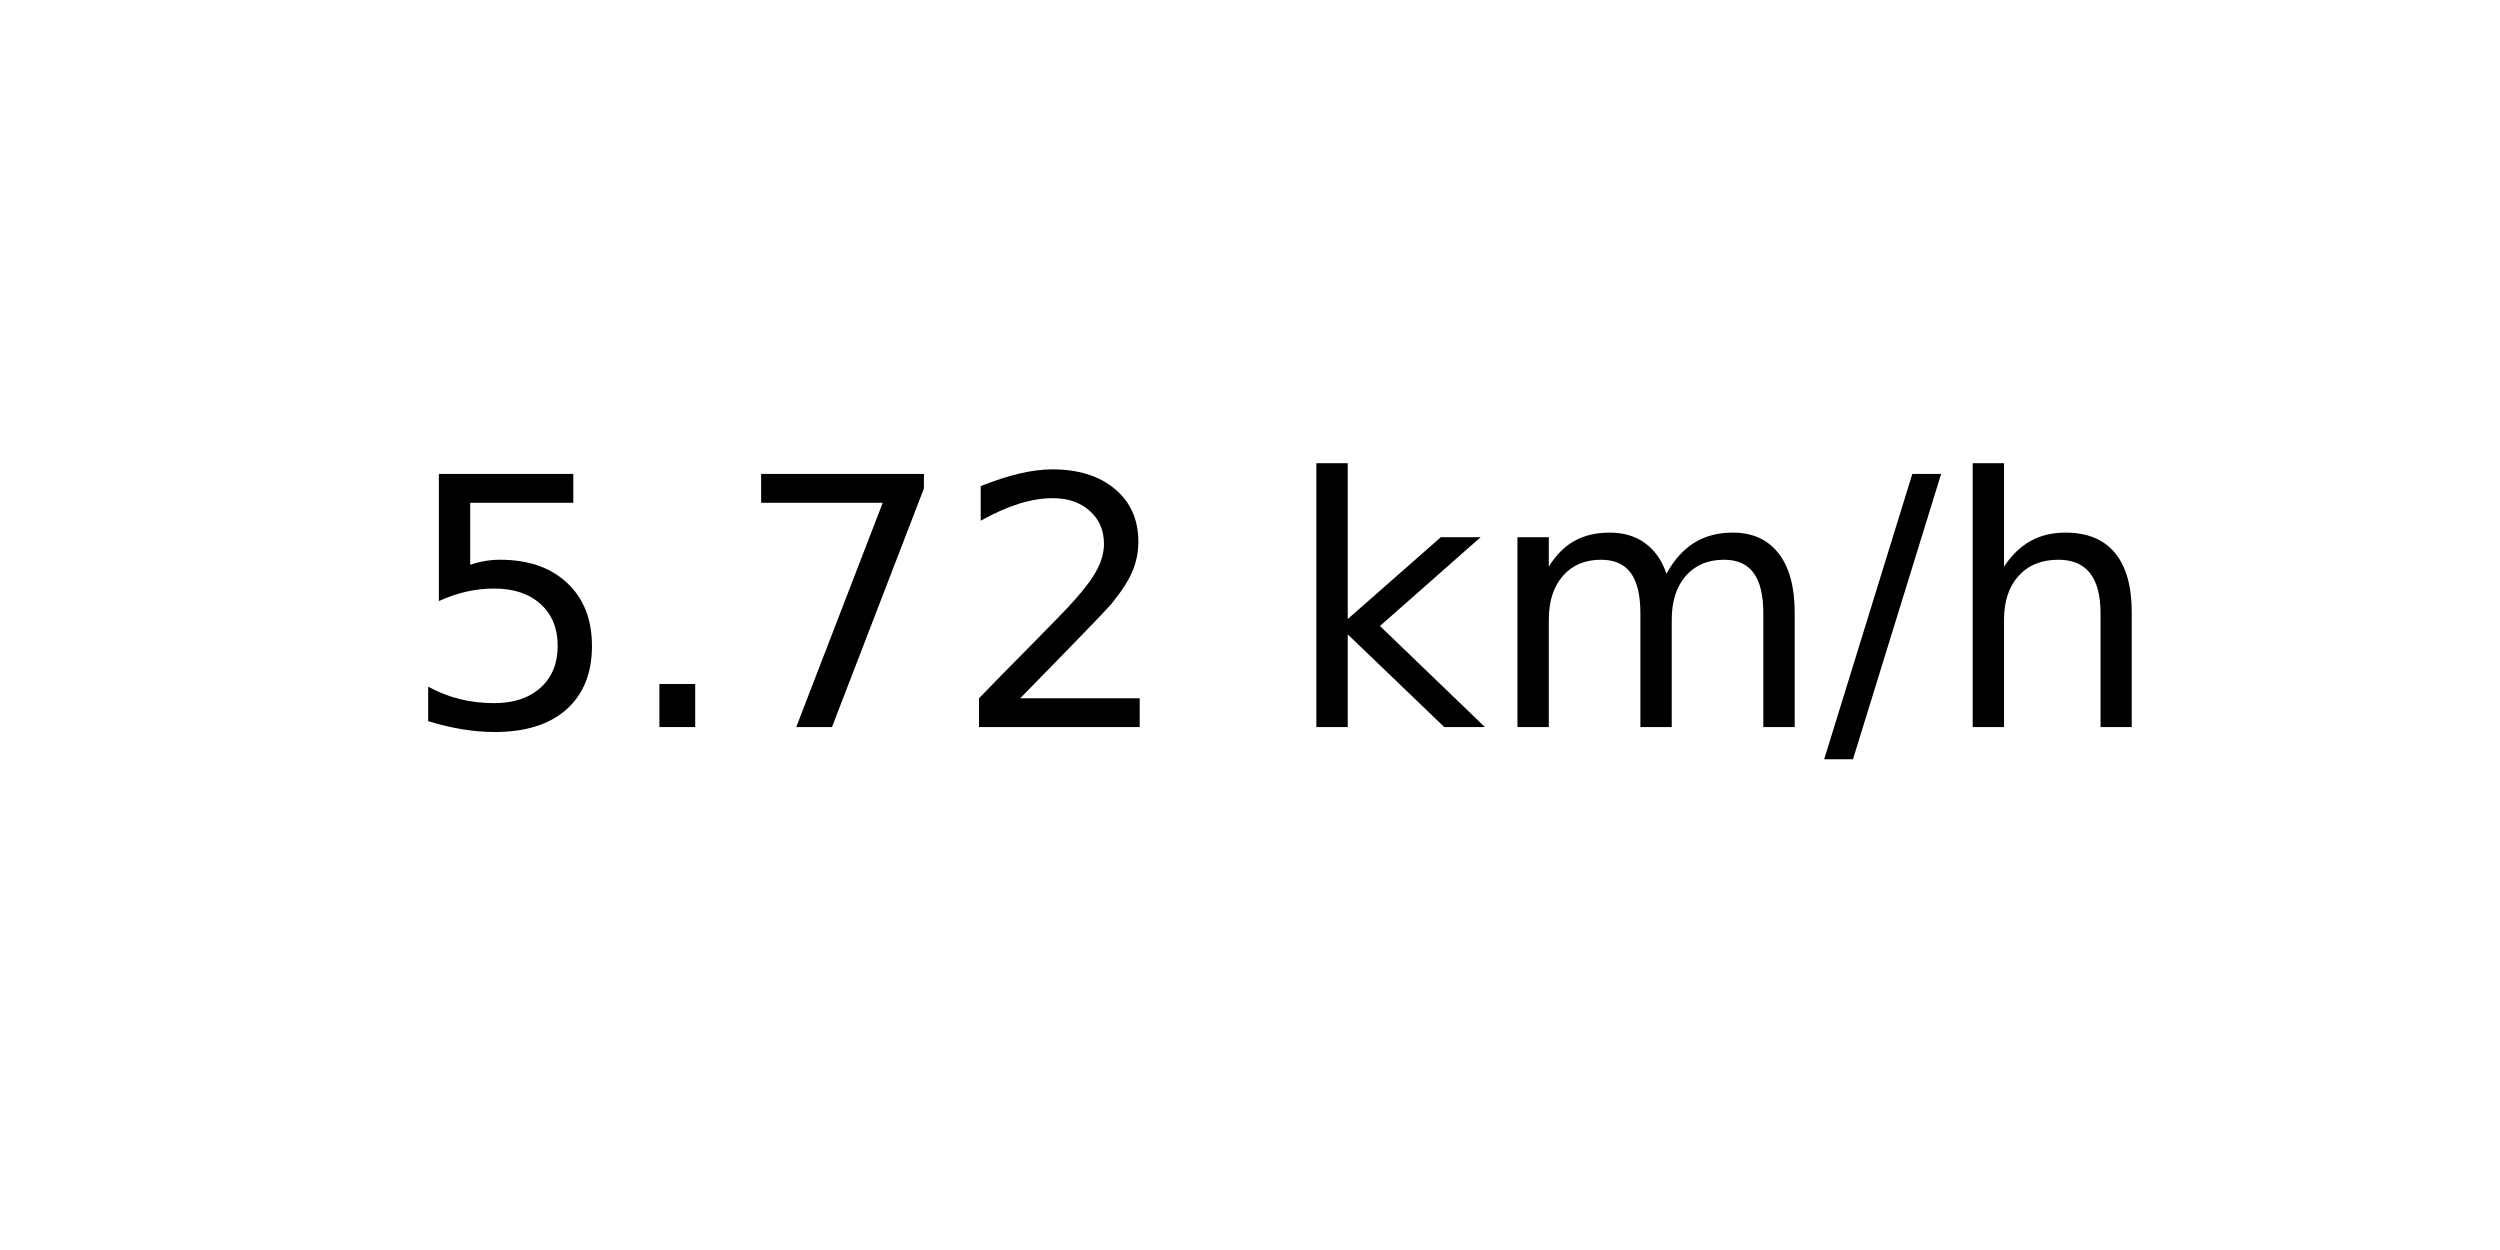
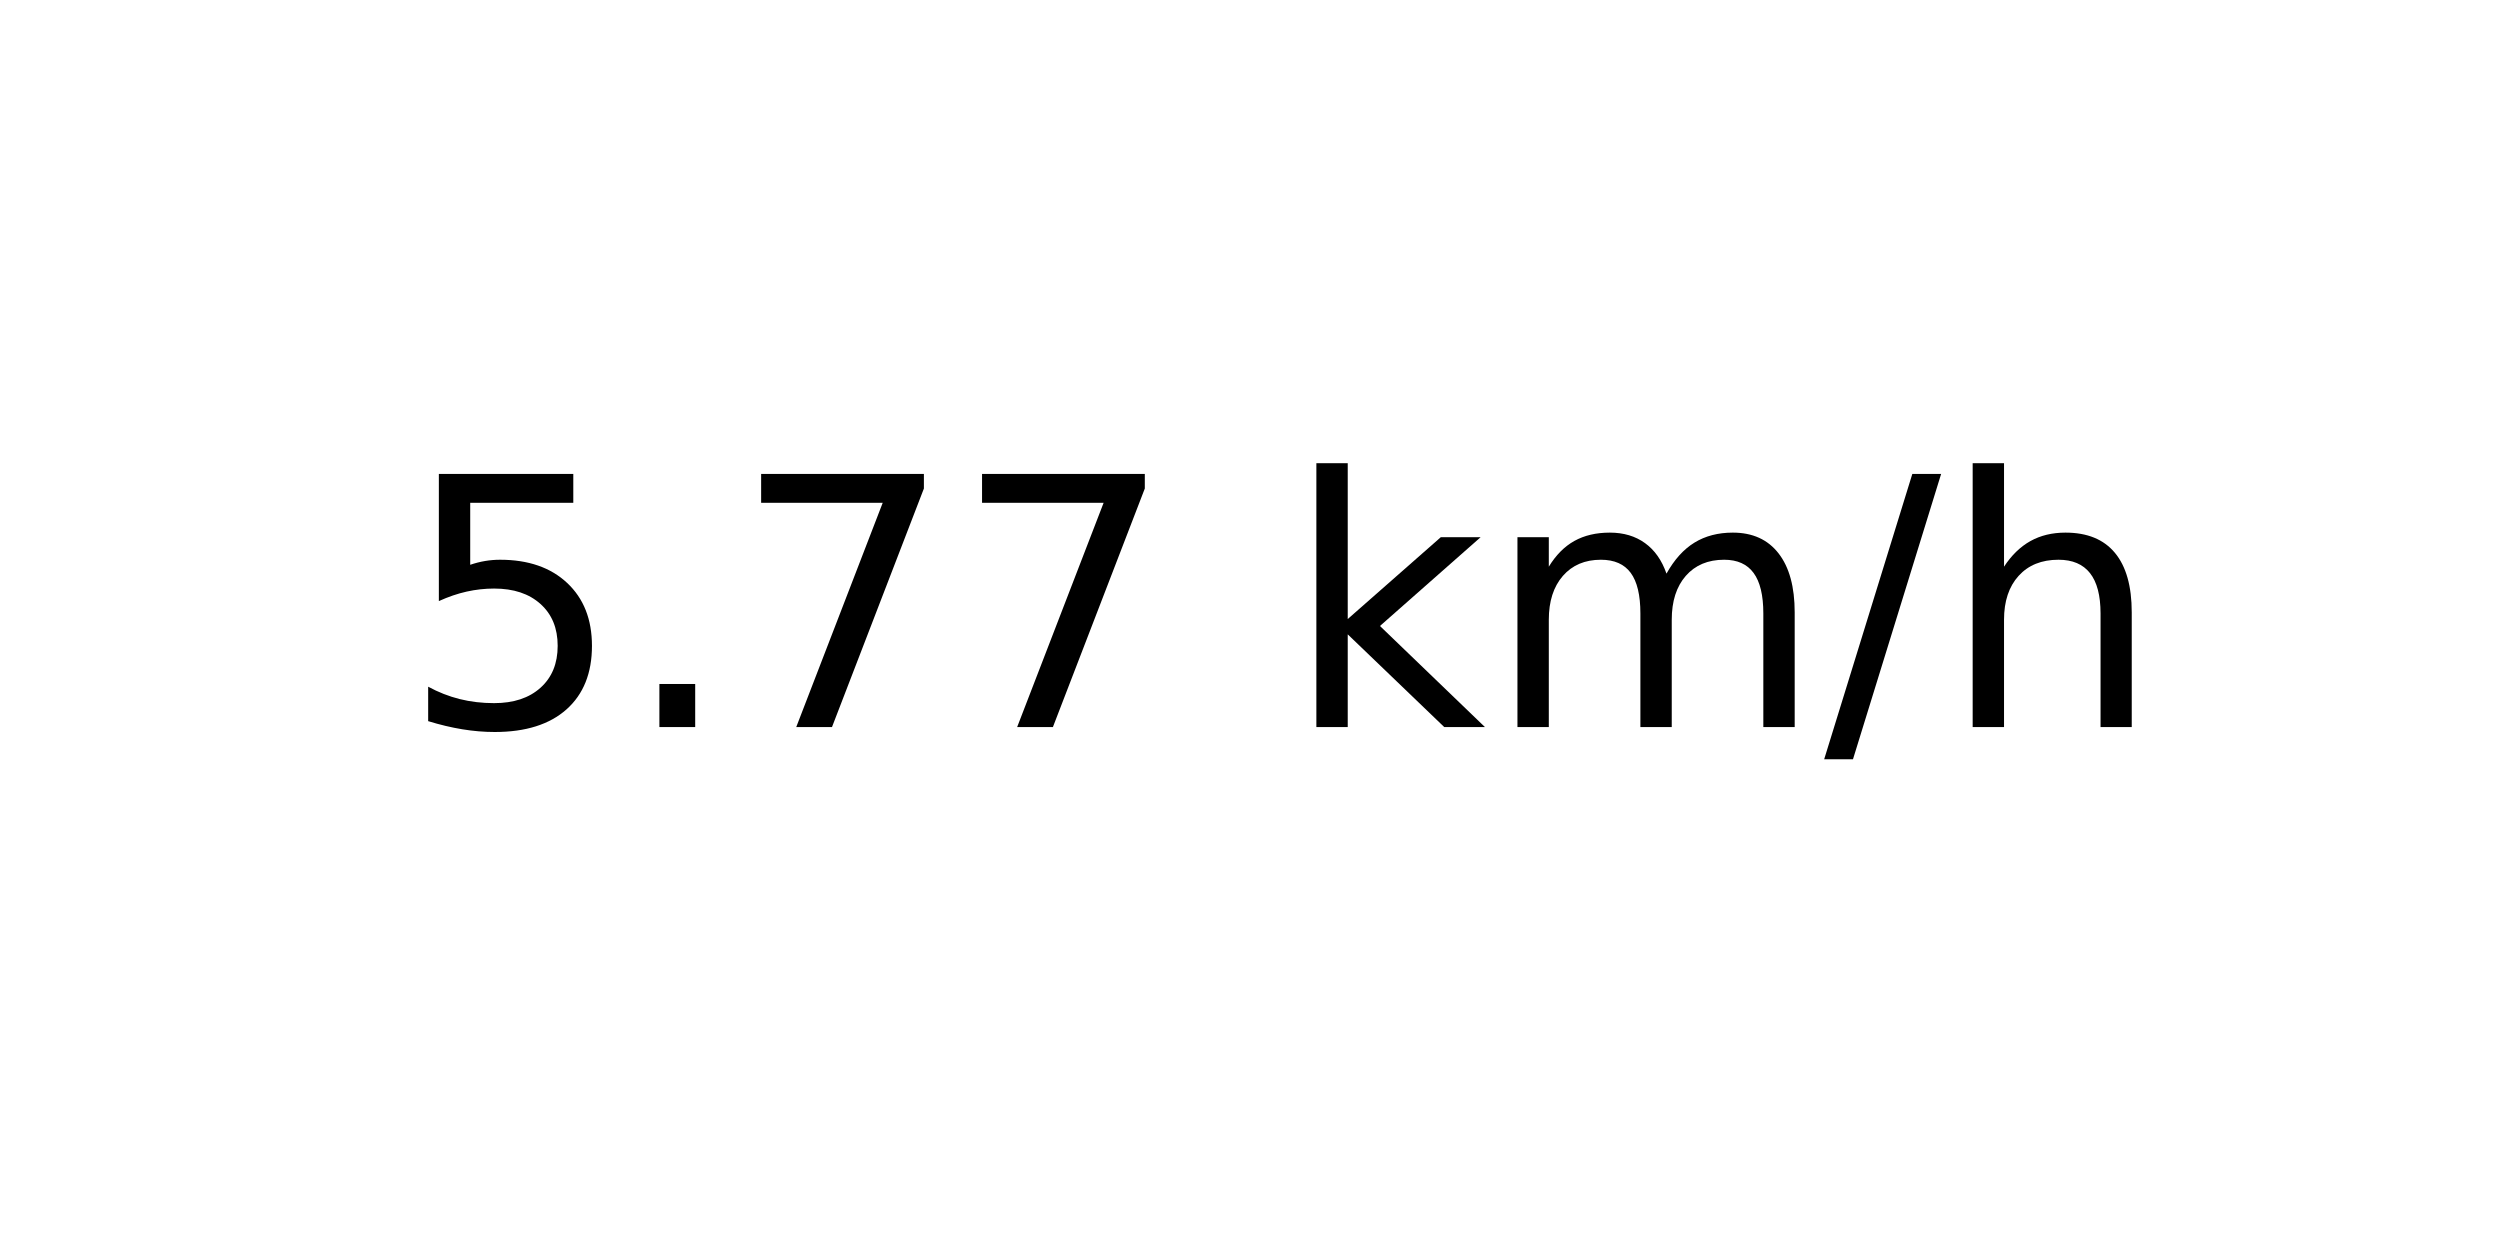
<svg xmlns="http://www.w3.org/2000/svg" xmlns:xlink="http://www.w3.org/1999/xlink" width="72pt" height="36pt" viewBox="0 0 72 36" version="1.1">
  <defs>
    <style type="text/css">*{stroke-linejoin: round; stroke-linecap: butt}</style>
  </defs>
  <g id="figure_1">
    <g id="axes_1">
      <g id="text_1">
        <g transform="translate(11.55937 20.93937) scale(0.1 -0.1)">
          <defs>
            <path id="DejaVuSans-35" d="M 691 4666  L 3169 4666  L 3169 4134  L 1269 4134  L 1269 2991  Q 1406 3038 1543 3061  Q 1681 3084 1819 3084  Q 2600 3084 3056 2656  Q 3513 2228 3513 1497  Q 3513 744 3044 326  Q 2575 -91 1722 -91  Q 1428 -91 1123 -41  Q 819 9 494 109  L 494 744  Q 775 591 1075 516  Q 1375 441 1709 441  Q 2250 441 2565 725  Q 2881 1009 2881 1497  Q 2881 1984 2565 2268  Q 2250 2553 1709 2553  Q 1456 2553 1204 2497  Q 953 2441 691 2322  L 691 4666  z " transform="scale(0.015625)" />
            <path id="DejaVuSans-2e" d="M 684 794  L 1344 794  L 1344 0  L 684 0  L 684 794  z " transform="scale(0.015625)" />
            <path id="DejaVuSans-37" d="M 525 4666  L 3525 4666  L 3525 4397  L 1831 0  L 1172 0  L 2766 4134  L 525 4134  L 525 4666  z " transform="scale(0.015625)" />
-             <path id="DejaVuSans-32" d="M 1228 531  L 3431 531  L 3431 0  L 469 0  L 469 531  Q 828 903 1448 1529  Q 2069 2156 2228 2338  Q 2531 2678 2651 2914  Q 2772 3150 2772 3378  Q 2772 3750 2511 3984  Q 2250 4219 1831 4219  Q 1534 4219 1204 4116  Q 875 4013 500 3803  L 500 4441  Q 881 4594 1212 4672  Q 1544 4750 1819 4750  Q 2544 4750 2975 4387  Q 3406 4025 3406 3419  Q 3406 3131 3298 2873  Q 3191 2616 2906 2266  Q 2828 2175 2409 1742  Q 1991 1309 1228 531  z " transform="scale(0.015625)" />
            <path id="DejaVuSans-20" transform="scale(0.015625)" />
            <path id="DejaVuSans-6b" d="M 581 4863  L 1159 4863  L 1159 1991  L 2875 3500  L 3609 3500  L 1753 1863  L 3688 0  L 2938 0  L 1159 1709  L 1159 0  L 581 0  L 581 4863  z " transform="scale(0.015625)" />
            <path id="DejaVuSans-6d" d="M 3328 2828  Q 3544 3216 3844 3400  Q 4144 3584 4550 3584  Q 5097 3584 5394 3201  Q 5691 2819 5691 2113  L 5691 0  L 5113 0  L 5113 2094  Q 5113 2597 4934 2840  Q 4756 3084 4391 3084  Q 3944 3084 3684 2787  Q 3425 2491 3425 1978  L 3425 0  L 2847 0  L 2847 2094  Q 2847 2600 2669 2842  Q 2491 3084 2119 3084  Q 1678 3084 1418 2786  Q 1159 2488 1159 1978  L 1159 0  L 581 0  L 581 3500  L 1159 3500  L 1159 2956  Q 1356 3278 1631 3431  Q 1906 3584 2284 3584  Q 2666 3584 2933 3390  Q 3200 3197 3328 2828  z " transform="scale(0.015625)" />
            <path id="DejaVuSans-2f" d="M 1625 4666  L 2156 4666  L 531 -594  L 0 -594  L 1625 4666  z " transform="scale(0.015625)" />
            <path id="DejaVuSans-68" d="M 3513 2113  L 3513 0  L 2938 0  L 2938 2094  Q 2938 2591 2744 2837  Q 2550 3084 2163 3084  Q 1697 3084 1428 2787  Q 1159 2491 1159 1978  L 1159 0  L 581 0  L 581 4863  L 1159 4863  L 1159 2956  Q 1366 3272 1645 3428  Q 1925 3584 2291 3584  Q 2894 3584 3203 3211  Q 3513 2838 3513 2113  z " transform="scale(0.015625)" />
          </defs>
          <use xlink:href="#DejaVuSans-35" />
          <use xlink:href="#DejaVuSans-2e" x="63.623" />
          <use xlink:href="#DejaVuSans-37" x="95.41" />
-           <use xlink:href="#DejaVuSans-32" x="159.033" />
+           <use xlink:href="#DejaVuSans-37" x="159.033" />
          <use xlink:href="#DejaVuSans-20" x="222.656" />
          <use xlink:href="#DejaVuSans-6b" x="254.443" />
          <use xlink:href="#DejaVuSans-6d" x="312.354" />
          <use xlink:href="#DejaVuSans-2f" x="409.766" />
          <use xlink:href="#DejaVuSans-68" x="443.457" />
        </g>
      </g>
    </g>
  </g>
</svg>
